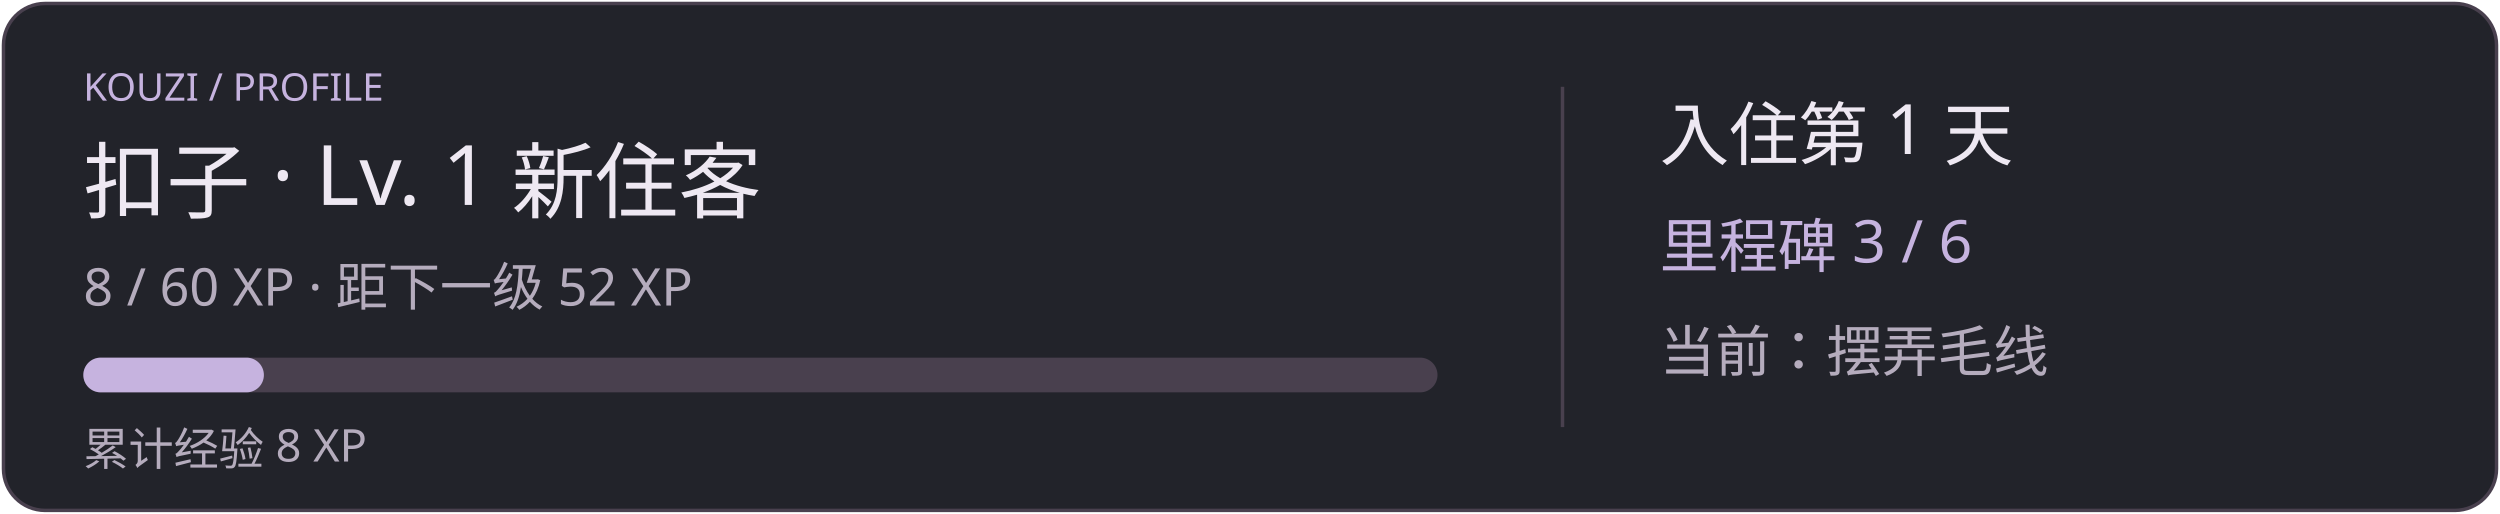
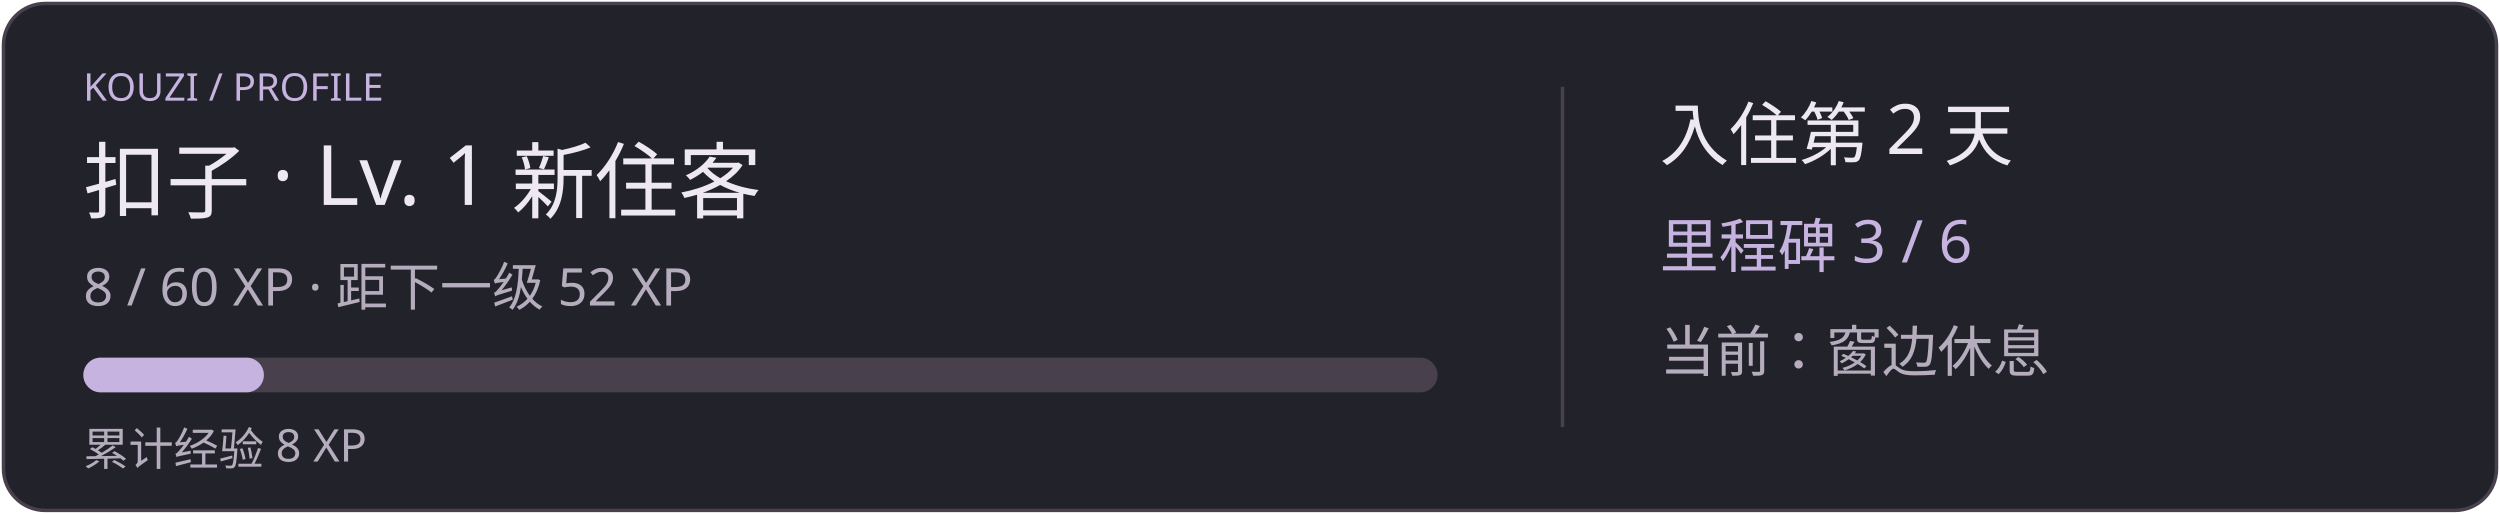
<svg xmlns="http://www.w3.org/2000/svg" width="720" height="148" viewBox="0 0 720 148" role="img">
  <rect x="1" y="1" width="718" height="146" rx="12" fill="#22232a" stroke="#49404e" />
  <text x="24" y="29" fill="#c6b3df" font-size="11" font-family="Segoe UI,Microsoft YaHei,sans-serif">KOUZI / PROFILE</text>
  <text x="24" y="61" fill="#eee8f2" font-size="24" font-family="Segoe UI,Microsoft YaHei,sans-serif">扣子 · Lv. 1 新住客</text>
  <text x="24" y="88" fill="#b5acbd" font-size="15" font-family="Segoe UI,Microsoft YaHei,sans-serif">8 / 60 XP · 距下一级 52 XP</text>
  <rect x="24" y="103" width="390" height="10" rx="5" fill="#49404e" />
  <rect x="24" y="103" width="52.0" height="10" rx="5" fill="#c6b3df" />
  <text x="24" y="134" fill="#b5acbd" font-size="13" font-family="Segoe UI,Microsoft YaHei,sans-serif">累计经验 8 XP</text>
  <path d="M450 25 V123" stroke="#49404e" />
-   <text x="478" y="46" fill="#eee8f2" font-size="20" font-family="Segoe UI,Microsoft YaHei,sans-serif">入住第 1 天</text>
+   <text x="478" y="46" fill="#eee8f2" font-size="20" font-family="Segoe UI,Microsoft YaHei,sans-serif">入住第 2 天</text>
  <text x="478" y="77" fill="#c6b3df" font-size="17" font-family="Segoe UI,Microsoft YaHei,sans-serif">里程碑 3 / 6</text>
-   <text x="478" y="107" fill="#b5acbd" font-size="16" font-family="Segoe UI,Microsoft YaHei,sans-serif">当前：摆弄毛线</text>
+   <text x="478" y="107" fill="#b5acbd" font-size="16" font-family="Segoe UI,Microsoft YaHei,sans-serif">当前：窗边休息</text>
</svg>
